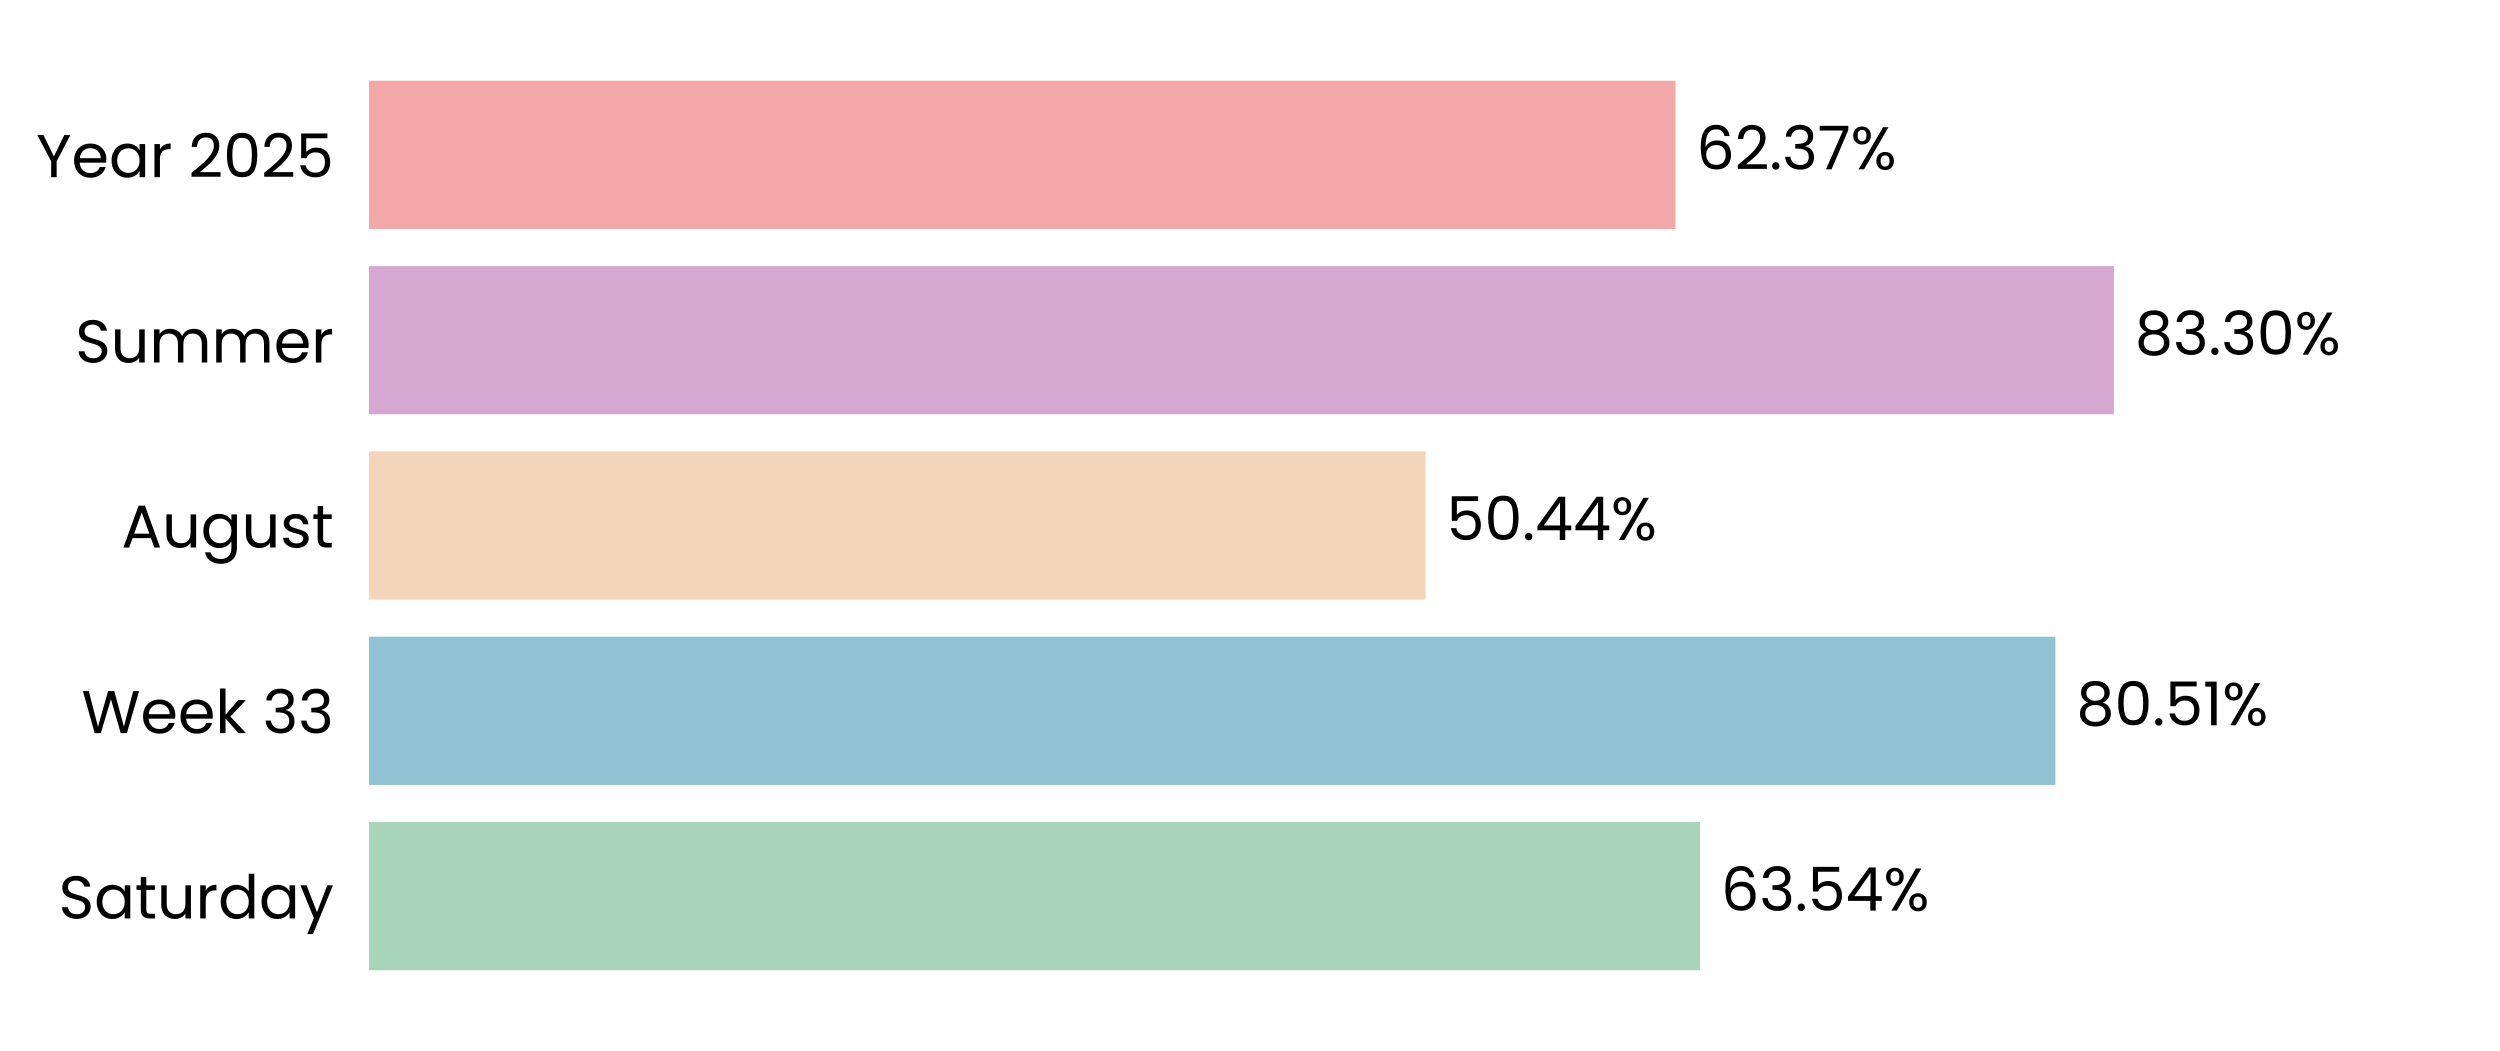
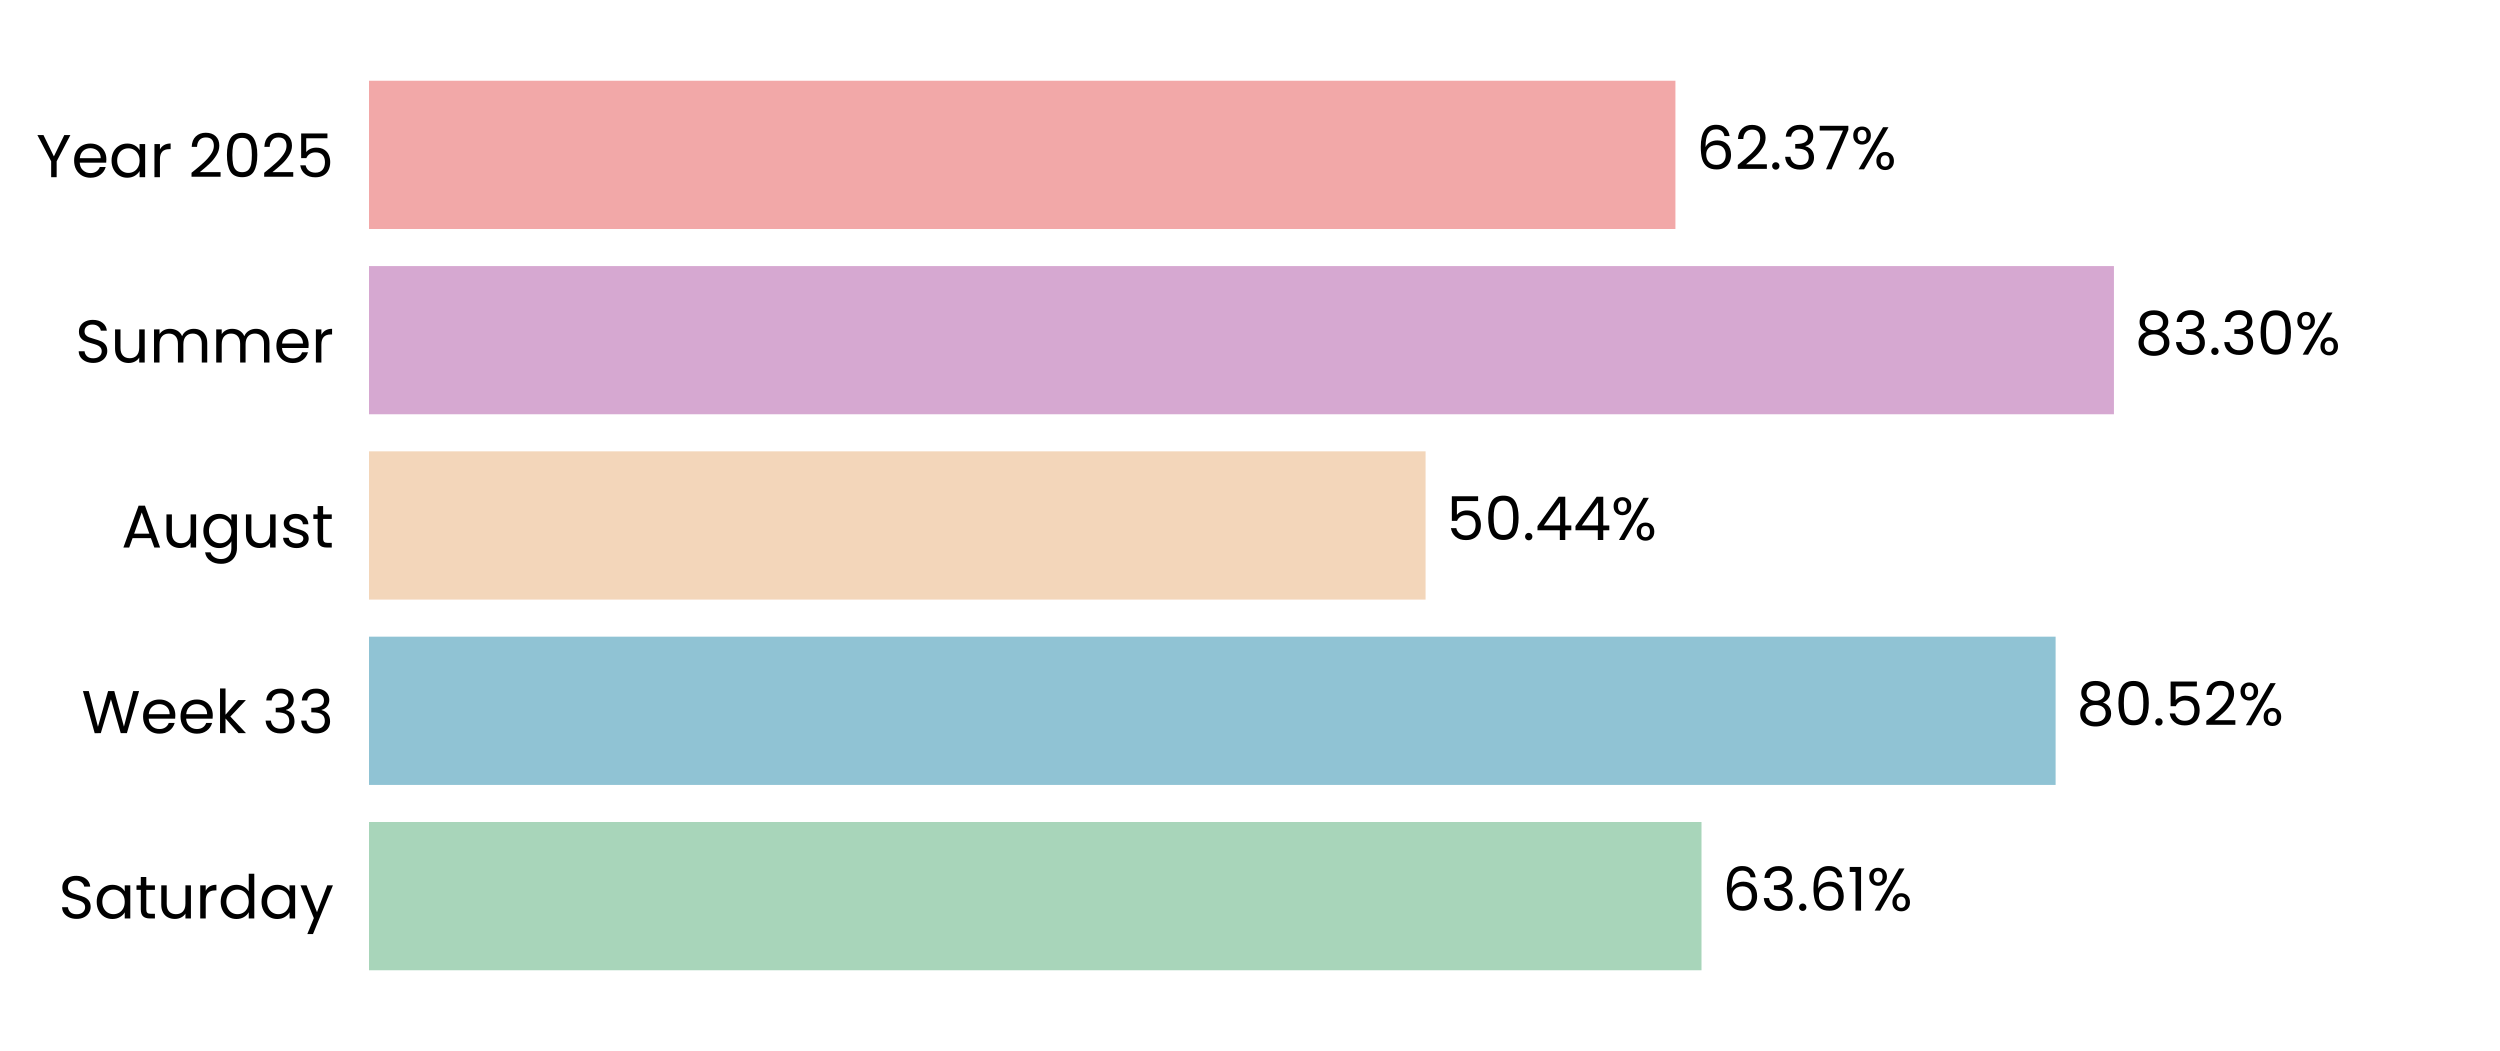
<svg xmlns="http://www.w3.org/2000/svg" xmlns:xlink="http://www.w3.org/1999/xlink" width="496.691pt" height="208.8pt" viewBox="0 0 496.691 208.8" version="1.1">
  <defs>
    <style type="text/css">*{stroke-linejoin: round; stroke-linecap: butt}</style>
  </defs>
  <g id="figure_1">
    <g id="patch_1">
      <path d="M 0 208.8  L 496.691 208.8  L 496.691 0  L 0 0  L 0 208.8  z " style="fill: none" />
    </g>
    <g id="axes_1">
      <g id="patch_2">
        <path d="M 73.311 201.6  L 489.491 201.6  L 489.491 7.2  L 73.311 7.2  L 73.311 201.6  z " style="fill: none" />
      </g>
      <g id="patch_3">
-         <path d="M 73.311 192.764  L 337.759 192.764  L 337.759 163.309  L 73.311 163.309  z " clip-path="url(#p9dd91957a8)" style="fill: #a8d5ba" />
+         <path d="M 73.311 192.764  L 338.048 192.764  L 338.048 163.309  L 73.311 163.309  z " clip-path="url(#pcec86ef54c)" style="fill: #a8d5ba" />
      </g>
      <g id="patch_4">
-         <path d="M 73.311 155.945  L 408.361 155.945  L 408.361 126.491  L 73.311 126.491  z " clip-path="url(#p9dd91957a8)" style="fill: #90c3d4" />
+         <path d="M 73.311 155.945  L 408.402 155.945  L 408.402 126.491  L 73.311 126.491  z " clip-path="url(#pcec86ef54c)" style="fill: #90c3d4" />
      </g>
      <g id="patch_5">
-         <path d="M 73.311 119.127  L 283.219 119.127  L 283.219 89.673  L 73.311 89.673  z " clip-path="url(#p9dd91957a8)" style="fill: #f3d6ba" />
+         <path d="M 73.311 119.127  L 283.229 119.127  L 283.229 89.673  L 73.311 89.673  z " clip-path="url(#pcec86ef54c)" style="fill: #f3d6ba" />
      </g>
      <g id="patch_6">
-         <path d="M 73.311 82.309  L 419.987 82.309  L 419.987 52.855  L 73.311 52.855  z " clip-path="url(#p9dd91957a8)" style="fill: #d6a8d1" />
+         <path d="M 73.311 82.309  L 419.99 82.309  L 419.99 52.855  L 73.311 52.855  z " clip-path="url(#pcec86ef54c)" style="fill: #d6a8d1" />
      </g>
      <g id="patch_7">
-         <path d="M 73.311 45.491  L 332.866 45.491  L 332.866 16.036  L 73.311 16.036  z " clip-path="url(#p9dd91957a8)" style="fill: #f2a8a8" />
+         <path d="M 73.311 45.491  L 332.866 45.491  L 332.866 16.036  L 73.311 16.036  z " clip-path="url(#pcec86ef54c)" style="fill: #f2a8a8" />
      </g>
      <g id="matplotlib.axis_1">
        <g id="ytick_1">
          <g id="text_1">
            <g transform="translate(11.65312 182.4764) scale(0.12 -0.12)">
              <defs>
                <path id="Poppins-Regular-53" d="M 1907 -45  Q 1466 -45 1117 112  Q 768 269 569 547  Q 371 826 365 1190  L 986 1190  Q 1018 877 1245 662  Q 1472 448 1907 448  Q 2323 448 2563 656  Q 2803 864 2803 1190  Q 2803 1446 2662 1606  Q 2522 1766 2310 1849  Q 2099 1933 1741 2029  Q 1299 2144 1033 2259  Q 768 2374 579 2620  Q 390 2867 390 3283  Q 390 3648 576 3929  Q 762 4211 1098 4364  Q 1434 4518 1869 4518  Q 2496 4518 2896 4204  Q 3296 3891 3347 3373  L 2707 3373  Q 2675 3629 2438 3824  Q 2202 4019 1811 4019  Q 1446 4019 1216 3830  Q 986 3642 986 3302  Q 986 3059 1123 2905  Q 1261 2752 1462 2672  Q 1664 2592 2029 2490  Q 2470 2368 2739 2249  Q 3008 2131 3200 1884  Q 3392 1638 3392 1216  Q 3392 890 3219 602  Q 3046 314 2707 134  Q 2368 -45 1907 -45  z " transform="scale(0.015625)" />
                <path id="Poppins-Regular-61" d="M 275 1766  Q 275 2304 492 2710  Q 710 3117 1091 3341  Q 1472 3565 1939 3565  Q 2400 3565 2739 3366  Q 3078 3168 3245 2867  L 3245 3507  L 3834 3507  L 3834 0  L 3245 0  L 3245 653  Q 3072 346 2729 144  Q 2387 -58 1933 -58  Q 1466 -58 1088 172  Q 710 403 492 819  Q 275 1235 275 1766  z M 3245 1760  Q 3245 2157 3085 2451  Q 2925 2746 2653 2902  Q 2381 3059 2054 3059  Q 1728 3059 1459 2905  Q 1190 2752 1030 2457  Q 870 2163 870 1766  Q 870 1363 1030 1065  Q 1190 768 1459 611  Q 1728 454 2054 454  Q 2381 454 2653 611  Q 2925 768 3085 1065  Q 3245 1363 3245 1760  z " transform="scale(0.015625)" />
                <path id="Poppins-Regular-74" d="M 1203 3027  L 1203 960  Q 1203 704 1312 598  Q 1421 493 1690 493  L 2118 493  L 2118 0  L 1594 0  Q 1107 0 864 224  Q 621 448 621 960  L 621 3027  L 166 3027  L 166 3507  L 621 3507  L 621 4390  L 1203 4390  L 1203 3507  L 2118 3507  L 2118 3027  L 1203 3027  z " transform="scale(0.015625)" />
                <path id="Poppins-Regular-75" d="M 3603 3507  L 3603 0  L 3021 0  L 3021 518  Q 2854 250 2556 99  Q 2259 -51 1901 -51  Q 1491 -51 1164 118  Q 838 288 649 627  Q 461 966 461 1453  L 461 3507  L 1037 3507  L 1037 1530  Q 1037 1011 1299 732  Q 1562 454 2016 454  Q 2483 454 2752 742  Q 3021 1030 3021 1581  L 3021 3507  L 3603 3507  z " transform="scale(0.015625)" />
                <path id="Poppins-Regular-72" d="M 1075 2938  Q 1229 3238 1513 3404  Q 1798 3571 2208 3571  L 2208 2970  L 2054 2970  Q 1075 2970 1075 1907  L 1075 0  L 493 0  L 493 3507  L 1075 3507  L 1075 2938  z " transform="scale(0.015625)" />
                <path id="Poppins-Regular-64" d="M 275 1766  Q 275 2304 492 2710  Q 710 3117 1091 3341  Q 1472 3565 1946 3565  Q 2355 3565 2707 3376  Q 3059 3187 3245 2880  L 3245 4736  L 3834 4736  L 3834 0  L 3245 0  L 3245 659  Q 3072 346 2733 144  Q 2394 -58 1939 -58  Q 1472 -58 1091 172  Q 710 403 492 819  Q 275 1235 275 1766  z M 3245 1760  Q 3245 2157 3085 2451  Q 2925 2746 2653 2902  Q 2381 3059 2054 3059  Q 1728 3059 1459 2905  Q 1190 2752 1030 2457  Q 870 2163 870 1766  Q 870 1363 1030 1065  Q 1190 768 1459 611  Q 1728 454 2054 454  Q 2381 454 2653 611  Q 2925 768 3085 1065  Q 3245 1363 3245 1760  z " transform="scale(0.015625)" />
                <path id="Poppins-Regular-79" d="M 3514 3507  L 1402 -1651  L 800 -1651  L 1491 38  L 77 3507  L 723 3507  L 1824 666  L 2912 3507  L 3514 3507  z " transform="scale(0.015625)" />
              </defs>
              <use xlink:href="#Poppins-Regular-53" />
              <use xlink:href="#Poppins-Regular-61" transform="translate(58.7 0)" />
              <use xlink:href="#Poppins-Regular-74" transform="translate(126.3 0)" />
              <use xlink:href="#Poppins-Regular-75" transform="translate(162.7 0)" />
              <use xlink:href="#Poppins-Regular-72" transform="translate(226.7 0)" />
              <use xlink:href="#Poppins-Regular-64" transform="translate(264 0)" />
              <use xlink:href="#Poppins-Regular-61" transform="translate(331.5999 0)" />
              <use xlink:href="#Poppins-Regular-79" transform="translate(399.1999 0)" />
            </g>
          </g>
        </g>
        <g id="ytick_2">
          <g id="text_2">
            <g transform="translate(16.19813 145.6582) scale(0.12 -0.12)">
              <defs>
                <path id="Poppins-Regular-57" d="M 6099 4461  L 4806 0  L 4154 0  L 3117 3590  L 2042 0  L 1395 -6  L 147 4461  L 768 4461  L 1741 678  L 2816 4461  L 3469 4461  L 4493 691  L 5472 4461  L 6099 4461  z " transform="scale(0.015625)" />
                <path id="Poppins-Regular-65" d="M 3693 1888  Q 3693 1722 3674 1536  L 870 1536  Q 902 1018 1225 726  Q 1549 435 2010 435  Q 2387 435 2640 611  Q 2893 787 2995 1082  L 3622 1082  Q 3482 576 3059 259  Q 2637 -58 2010 -58  Q 1510 -58 1116 166  Q 723 390 499 803  Q 275 1216 275 1760  Q 275 2304 492 2713  Q 710 3123 1104 3344  Q 1498 3565 2010 3565  Q 2509 3565 2893 3347  Q 3277 3130 3485 2749  Q 3693 2368 3693 1888  z M 3091 2010  Q 3091 2342 2944 2582  Q 2797 2822 2544 2947  Q 2291 3072 1984 3072  Q 1542 3072 1232 2790  Q 922 2509 877 2010  L 3091 2010  z " transform="scale(0.015625)" />
                <path id="Poppins-Regular-6b" d="M 2451 0  L 1075 1549  L 1075 0  L 493 0  L 493 4736  L 1075 4736  L 1075 1952  L 2426 3507  L 3238 3507  L 1587 1760  L 3245 0  L 2451 0  z " transform="scale(0.015625)" />
                <path id="Poppins-Regular-20" transform="scale(0.015625)" />
                <path id="Poppins-Regular-33" d="M 384 3462  Q 429 4051 838 4384  Q 1248 4717 1901 4717  Q 2336 4717 2653 4560  Q 2970 4403 3133 4134  Q 3296 3866 3296 3526  Q 3296 3130 3069 2842  Q 2842 2554 2477 2470  L 2477 2438  Q 2893 2336 3136 2035  Q 3379 1734 3379 1248  Q 3379 883 3212 592  Q 3046 301 2713 134  Q 2381 -32 1914 -32  Q 1235 -32 800 323  Q 365 678 314 1331  L 877 1331  Q 922 947 1190 704  Q 1459 461 1907 461  Q 2355 461 2588 694  Q 2822 928 2822 1299  Q 2822 1779 2502 1990  Q 2182 2202 1536 2202  L 1389 2202  L 1389 2688  L 1542 2688  Q 2131 2694 2432 2883  Q 2733 3072 2733 3469  Q 2733 3808 2512 4013  Q 2291 4218 1882 4218  Q 1485 4218 1241 4013  Q 998 3808 954 3462  L 384 3462  z " transform="scale(0.015625)" />
              </defs>
              <use xlink:href="#Poppins-Regular-57" />
              <use xlink:href="#Poppins-Regular-65" transform="translate(97.59999 0)" />
              <use xlink:href="#Poppins-Regular-65" transform="translate(159.6 0)" />
              <use xlink:href="#Poppins-Regular-6b" transform="translate(221.6 0)" />
              <use xlink:href="#Poppins-Regular-20" transform="translate(273.0999 0)" />
              <use xlink:href="#Poppins-Regular-33" transform="translate(299.7999 0)" />
              <use xlink:href="#Poppins-Regular-33" transform="translate(358.6999 0)" />
            </g>
          </g>
        </g>
        <g id="ytick_3">
          <g id="text_3">
            <g transform="translate(24.11812 108.78) scale(0.12 -0.12)">
              <defs>
                <path id="Poppins-Regular-41" d="M 3130 992  L 1184 992  L 826 0  L 211 0  L 1824 4435  L 2496 4435  L 4102 0  L 3488 0  L 3130 992  z M 2963 1466  L 2157 3718  L 1350 1466  L 2963 1466  z " transform="scale(0.015625)" />
                <path id="Poppins-Regular-67" d="M 1939 3565  Q 2394 3565 2736 3366  Q 3078 3168 3245 2867  L 3245 3507  L 3834 3507  L 3834 -77  Q 3834 -557 3629 -931  Q 3424 -1306 3043 -1517  Q 2662 -1728 2157 -1728  Q 1466 -1728 1005 -1401  Q 544 -1075 461 -512  L 1037 -512  Q 1133 -832 1433 -1027  Q 1734 -1222 2157 -1222  Q 2637 -1222 2941 -921  Q 3245 -621 3245 -77  L 3245 659  Q 3072 352 2733 147  Q 2394 -58 1939 -58  Q 1472 -58 1091 172  Q 710 403 492 819  Q 275 1235 275 1766  Q 275 2304 492 2710  Q 710 3117 1091 3341  Q 1472 3565 1939 3565  z M 3245 1760  Q 3245 2157 3085 2451  Q 2925 2746 2653 2902  Q 2381 3059 2054 3059  Q 1728 3059 1459 2905  Q 1190 2752 1030 2457  Q 870 2163 870 1766  Q 870 1363 1030 1065  Q 1190 768 1459 611  Q 1728 454 2054 454  Q 2381 454 2653 611  Q 2925 768 3085 1065  Q 3245 1363 3245 1760  z " transform="scale(0.015625)" />
                <path id="Poppins-Regular-73" d="M 1734 -58  Q 1331 -58 1011 80  Q 691 218 505 464  Q 320 710 301 1030  L 902 1030  Q 928 768 1149 601  Q 1370 435 1728 435  Q 2061 435 2253 582  Q 2445 730 2445 954  Q 2445 1184 2240 1296  Q 2035 1408 1606 1517  Q 1216 1619 969 1724  Q 723 1830 547 2038  Q 371 2246 371 2586  Q 371 2854 531 3078  Q 691 3302 985 3433  Q 1280 3565 1658 3565  Q 2240 3565 2598 3270  Q 2957 2976 2982 2464  L 2400 2464  Q 2381 2739 2179 2905  Q 1978 3072 1638 3072  Q 1325 3072 1139 2937  Q 954 2803 954 2586  Q 954 2413 1066 2301  Q 1178 2189 1347 2121  Q 1517 2054 1818 1971  Q 2195 1869 2432 1769  Q 2669 1670 2838 1472  Q 3008 1274 3014 954  Q 3014 666 2854 435  Q 2694 205 2403 73  Q 2112 -58 1734 -58  z " transform="scale(0.015625)" />
              </defs>
              <use xlink:href="#Poppins-Regular-41" />
              <use xlink:href="#Poppins-Regular-75" transform="translate(67.39999 0)" />
              <use xlink:href="#Poppins-Regular-67" transform="translate(131.4 0)" />
              <use xlink:href="#Poppins-Regular-75" transform="translate(199 0)" />
              <use xlink:href="#Poppins-Regular-73" transform="translate(263 0)" />
              <use xlink:href="#Poppins-Regular-74" transform="translate(315.2 0)" />
            </g>
          </g>
        </g>
        <g id="ytick_4">
          <g id="text_4">
            <g transform="translate(14.95125 72.02182) scale(0.12 -0.12)">
              <defs>
                <path id="Poppins-Regular-6d" d="M 4710 3571  Q 5120 3571 5440 3401  Q 5760 3232 5945 2893  Q 6131 2554 6131 2067  L 6131 0  L 5555 0  L 5555 1984  Q 5555 2509 5296 2787  Q 5037 3066 4595 3066  Q 4141 3066 3872 2774  Q 3603 2483 3603 1933  L 3603 0  L 3027 0  L 3027 1984  Q 3027 2509 2768 2787  Q 2509 3066 2067 3066  Q 1613 3066 1344 2774  Q 1075 2483 1075 1933  L 1075 0  L 493 0  L 493 3507  L 1075 3507  L 1075 3002  Q 1248 3277 1539 3424  Q 1830 3571 2182 3571  Q 2624 3571 2963 3372  Q 3302 3174 3469 2790  Q 3616 3162 3955 3366  Q 4294 3571 4710 3571  z " transform="scale(0.015625)" />
              </defs>
              <use xlink:href="#Poppins-Regular-53" />
              <use xlink:href="#Poppins-Regular-75" transform="translate(58.7 0)" />
              <use xlink:href="#Poppins-Regular-6d" transform="translate(122.7 0)" />
              <use xlink:href="#Poppins-Regular-6d" transform="translate(225.7 0)" />
              <use xlink:href="#Poppins-Regular-65" transform="translate(328.7 0)" />
              <use xlink:href="#Poppins-Regular-72" transform="translate(390.6999 0)" />
            </g>
          </g>
        </g>
        <g id="ytick_5">
          <g id="text_5">
            <g transform="translate(7.2 35.20364) scale(0.12 -0.12)">
              <defs>
                <path id="Poppins-Regular-59" d="M 3616 4461  L 2163 1683  L 2163 0  L 1581 0  L 1581 1683  L 122 4461  L 768 4461  L 1869 2202  L 2970 4461  L 3616 4461  z " transform="scale(0.015625)" />
                <path id="Poppins-Regular-32" d="M 326 467  Q 1139 1120 1600 1539  Q 2061 1958 2377 2416  Q 2694 2874 2694 3315  Q 2694 3731 2492 3971  Q 2291 4211 1843 4211  Q 1408 4211 1168 3939  Q 928 3667 909 3213  L 346 3213  Q 371 3930 780 4320  Q 1190 4710 1837 4710  Q 2496 4710 2883 4345  Q 3270 3981 3270 3341  Q 3270 2810 2953 2307  Q 2637 1805 2233 1424  Q 1830 1043 1203 538  L 3405 538  L 3405 51  L 326 51  L 326 467  z " transform="scale(0.015625)" />
                <path id="Poppins-Regular-30" d="M 397 2362  Q 397 3462 755 4080  Q 1114 4698 2010 4698  Q 2899 4698 3257 4080  Q 3616 3462 3616 2362  Q 3616 1242 3257 621  Q 2899 0 2010 0  Q 1114 0 755 621  Q 397 1242 397 2362  z M 3040 2362  Q 3040 2918 2966 3305  Q 2893 3693 2665 3929  Q 2438 4166 2010 4166  Q 1574 4166 1347 3929  Q 1120 3693 1046 3305  Q 973 2918 973 2362  Q 973 1786 1046 1395  Q 1120 1005 1347 768  Q 1574 531 2010 531  Q 2438 531 2665 768  Q 2893 1005 2966 1395  Q 3040 1786 3040 2362  z " transform="scale(0.015625)" />
                <path id="Poppins-Regular-35" d="M 3347 4122  L 1101 4122  L 1101 2662  Q 1248 2867 1536 2998  Q 1824 3130 2157 3130  Q 2688 3130 3021 2909  Q 3354 2688 3498 2339  Q 3642 1990 3642 1600  Q 3642 1139 3469 774  Q 3296 410 2941 198  Q 2586 -13 2061 -13  Q 1389 -13 973 332  Q 557 678 467 1254  L 1037 1254  Q 1120 890 1389 685  Q 1658 480 2067 480  Q 2573 480 2829 784  Q 3085 1088 3085 1587  Q 3085 2086 2829 2358  Q 2573 2630 2074 2630  Q 1734 2630 1481 2467  Q 1229 2304 1114 2022  L 563 2022  L 563 4634  L 3347 4634  L 3347 4122  z " transform="scale(0.015625)" />
              </defs>
              <use xlink:href="#Poppins-Regular-59" />
              <use xlink:href="#Poppins-Regular-65" transform="translate(58.39999 0)" />
              <use xlink:href="#Poppins-Regular-61" transform="translate(120.4 0)" />
              <use xlink:href="#Poppins-Regular-72" transform="translate(188 0)" />
              <use xlink:href="#Poppins-Regular-20" transform="translate(225.3 0)" />
              <use xlink:href="#Poppins-Regular-32" transform="translate(252 0)" />
              <use xlink:href="#Poppins-Regular-30" transform="translate(309.4999 0)" />
              <use xlink:href="#Poppins-Regular-32" transform="translate(372.2999 0)" />
              <use xlink:href="#Poppins-Regular-35" transform="translate(429.7999 0)" />
            </g>
          </g>
        </g>
      </g>
      <g id="text_6">
-         <g transform="translate(341.9208 180.9164) scale(0.12 -0.12)">
+         <g transform="translate(342.2098 180.9164) scale(0.12 -0.12)">
          <defs>
            <path id="Poppins-Regular-36" d="M 2976 3526  Q 2835 4237 2099 4237  Q 1530 4237 1248 3798  Q 966 3360 973 2355  Q 1120 2688 1462 2877  Q 1805 3066 2227 3066  Q 2886 3066 3280 2656  Q 3674 2246 3674 1523  Q 3674 1088 3504 742  Q 3334 397 2992 192  Q 2650 -13 2163 -13  Q 1504 -13 1133 281  Q 762 576 614 1094  Q 467 1613 467 2374  Q 467 4723 2106 4723  Q 2733 4723 3091 4384  Q 3450 4045 3514 3526  L 2976 3526  z M 2106 2573  Q 1830 2573 1587 2461  Q 1344 2349 1193 2121  Q 1043 1894 1043 1568  Q 1043 1082 1324 778  Q 1606 474 2131 474  Q 2579 474 2844 752  Q 3110 1030 3110 1504  Q 3110 2003 2854 2288  Q 2598 2573 2106 2573  z " transform="scale(0.015625)" />
            <path id="Poppins-Regular-2e" d="M 678 -38  Q 512 -38 397 77  Q 282 192 282 358  Q 282 525 397 640  Q 512 755 678 755  Q 838 755 950 640  Q 1062 525 1062 358  Q 1062 192 950 77  Q 838 -38 678 -38  z " transform="scale(0.015625)" />
-             <path id="Poppins-Regular-34" d="M 256 1030  L 256 1472  L 2502 4582  L 3200 4582  L 3200 1536  L 3840 1536  L 3840 1030  L 3200 1030  L 3200 0  L 2624 0  L 2624 1030  L 256 1030  z M 2650 3974  L 928 1536  L 2650 1536  L 2650 3974  z " transform="scale(0.015625)" />
+             <path id="Poppins-Regular-31" d="M 243 4096  L 243 4627  L 1446 4627  L 1446 0  L 858 0  L 858 4096  L 243 4096  z " transform="scale(0.015625)" />
            <path id="Poppins-Regular-25" d="M 269 3584  Q 269 4019 531 4278  Q 794 4538 1203 4538  Q 1613 4538 1875 4278  Q 2138 4019 2138 3584  Q 2138 3142 1875 2883  Q 1613 2624 1203 2624  Q 794 2624 531 2883  Q 269 3142 269 3584  z M 4006 4467  L 1414 0  L 838 0  L 3430 4467  L 4006 4467  z M 1203 4179  Q 986 4179 861 4028  Q 736 3878 736 3584  Q 736 3290 861 3136  Q 986 2982 1203 2982  Q 1421 2982 1549 3139  Q 1677 3296 1677 3584  Q 1677 3878 1549 4028  Q 1421 4179 1203 4179  z M 2720 883  Q 2720 1325 2982 1584  Q 3245 1843 3654 1843  Q 4064 1843 4323 1584  Q 4582 1325 4582 883  Q 4582 448 4323 185  Q 4064 -77 3654 -77  Q 3245 -77 2982 182  Q 2720 442 2720 883  z M 3648 1478  Q 3430 1478 3302 1328  Q 3174 1178 3174 883  Q 3174 595 3302 444  Q 3430 294 3648 294  Q 3866 294 3994 444  Q 4122 595 4122 883  Q 4122 1178 3994 1328  Q 3866 1478 3648 1478  z " transform="scale(0.015625)" />
          </defs>
          <use xlink:href="#Poppins-Regular-36" />
          <use xlink:href="#Poppins-Regular-33" transform="translate(63.49999 0)" />
          <use xlink:href="#Poppins-Regular-2e" transform="translate(122.4 0)" />
-           <use xlink:href="#Poppins-Regular-35" transform="translate(143.4 0)" />
-           <use xlink:href="#Poppins-Regular-34" transform="translate(206.2 0)" />
-           <use xlink:href="#Poppins-Regular-25" transform="translate(269.0999 0)" />
+           <use xlink:href="#Poppins-Regular-36" transform="translate(143.4 0)" />
+           <use xlink:href="#Poppins-Regular-31" transform="translate(206.8999 0)" />
+           <use xlink:href="#Poppins-Regular-25" transform="translate(238.8999 0)" />
        </g>
      </g>
      <g id="text_7">
-         <g transform="translate(412.5227 144.0982) scale(0.12 -0.12)">
+         <g transform="translate(412.564 144.0982) scale(0.12 -0.12)">
          <defs>
            <path id="Poppins-Regular-38" d="M 1242 2406  Q 883 2547 691 2816  Q 499 3085 499 3469  Q 499 3814 672 4092  Q 845 4371 1187 4534  Q 1530 4698 2016 4698  Q 2502 4698 2844 4534  Q 3187 4371 3363 4092  Q 3539 3814 3539 3469  Q 3539 3098 3340 2819  Q 3142 2541 2797 2406  Q 3194 2285 3427 1981  Q 3661 1677 3661 1248  Q 3661 832 3456 521  Q 3251 211 2876 41  Q 2502 -128 2016 -128  Q 1530 -128 1162 41  Q 794 211 589 521  Q 384 832 384 1248  Q 384 1677 614 1984  Q 845 2291 1242 2406  z M 2976 3398  Q 2976 3789 2720 4000  Q 2464 4211 2016 4211  Q 1574 4211 1318 4000  Q 1062 3789 1062 3392  Q 1062 3034 1328 2816  Q 1594 2598 2016 2598  Q 2445 2598 2710 2819  Q 2976 3040 2976 3398  z M 2016 2150  Q 1542 2150 1241 1929  Q 941 1709 941 1267  Q 941 858 1232 608  Q 1523 358 2016 358  Q 2509 358 2797 608  Q 3085 858 3085 1267  Q 3085 1696 2790 1923  Q 2496 2150 2016 2150  z " transform="scale(0.015625)" />
-             <path id="Poppins-Regular-31" d="M 243 4096  L 243 4627  L 1446 4627  L 1446 0  L 858 0  L 858 4096  L 243 4096  z " transform="scale(0.015625)" />
          </defs>
          <use xlink:href="#Poppins-Regular-38" />
          <use xlink:href="#Poppins-Regular-30" transform="translate(63.09999 0)" />
          <use xlink:href="#Poppins-Regular-2e" transform="translate(125.9 0)" />
          <use xlink:href="#Poppins-Regular-35" transform="translate(146.9 0)" />
-           <use xlink:href="#Poppins-Regular-31" transform="translate(209.7 0)" />
-           <use xlink:href="#Poppins-Regular-25" transform="translate(241.6999 0)" />
+           <use xlink:href="#Poppins-Regular-32" transform="translate(209.7 0)" />
+           <use xlink:href="#Poppins-Regular-25" transform="translate(267.1999 0)" />
        </g>
      </g>
      <g id="text_8">
-         <g transform="translate(287.381 107.28) scale(0.12 -0.12)">
+         <g transform="translate(287.3904 107.28) scale(0.12 -0.12)">
+           <defs>
+             <path id="Poppins-Regular-34" d="M 256 1030  L 256 1472  L 2502 4582  L 3200 4582  L 3200 1536  L 3840 1536  L 3840 1030  L 3200 1030  L 3200 0  L 2624 0  L 2624 1030  L 256 1030  z M 2650 3974  L 928 1536  L 2650 1536  L 2650 3974  z " transform="scale(0.015625)" />
+           </defs>
          <use xlink:href="#Poppins-Regular-35" />
          <use xlink:href="#Poppins-Regular-30" transform="translate(62.79999 0)" />
          <use xlink:href="#Poppins-Regular-2e" transform="translate(125.6 0)" />
          <use xlink:href="#Poppins-Regular-34" transform="translate(146.6 0)" />
          <use xlink:href="#Poppins-Regular-34" transform="translate(209.5 0)" />
          <use xlink:href="#Poppins-Regular-25" transform="translate(272.3999 0)" />
        </g>
      </g>
      <g id="text_9">
-         <g transform="translate(424.1484 70.46182) scale(0.12 -0.12)">
+         <g transform="translate(424.1515 70.46182) scale(0.12 -0.12)">
          <use xlink:href="#Poppins-Regular-38" />
          <use xlink:href="#Poppins-Regular-33" transform="translate(63.09999 0)" />
          <use xlink:href="#Poppins-Regular-2e" transform="translate(122 0)" />
          <use xlink:href="#Poppins-Regular-33" transform="translate(143 0)" />
          <use xlink:href="#Poppins-Regular-30" transform="translate(201.9 0)" />
          <use xlink:href="#Poppins-Regular-25" transform="translate(264.7 0)" />
        </g>
      </g>
      <g id="text_10">
-         <g transform="translate(337.0273 33.64364) scale(0.12 -0.12)">
+         <g transform="translate(337.0281 33.64364) scale(0.12 -0.12)">
          <defs>
            <path id="Poppins-Regular-37" d="M 3245 4173  L 1466 0  L 877 0  L 2682 4115  L 211 4115  L 211 4614  L 3245 4614  L 3245 4173  z " transform="scale(0.015625)" />
          </defs>
          <use xlink:href="#Poppins-Regular-36" />
          <use xlink:href="#Poppins-Regular-32" transform="translate(63.49999 0)" />
          <use xlink:href="#Poppins-Regular-2e" transform="translate(121 0)" />
          <use xlink:href="#Poppins-Regular-33" transform="translate(142 0)" />
          <use xlink:href="#Poppins-Regular-37" transform="translate(200.8999 0)" />
          <use xlink:href="#Poppins-Regular-25" transform="translate(255.4999 0)" />
        </g>
      </g>
    </g>
  </g>
  <defs>
-     <clipPath id="p9dd91957a8">
+     <clipPath id="pcec86ef54c">
      <rect x="73.311" y="7.2" width="416.18" height="194.4" />
    </clipPath>
  </defs>
</svg>
